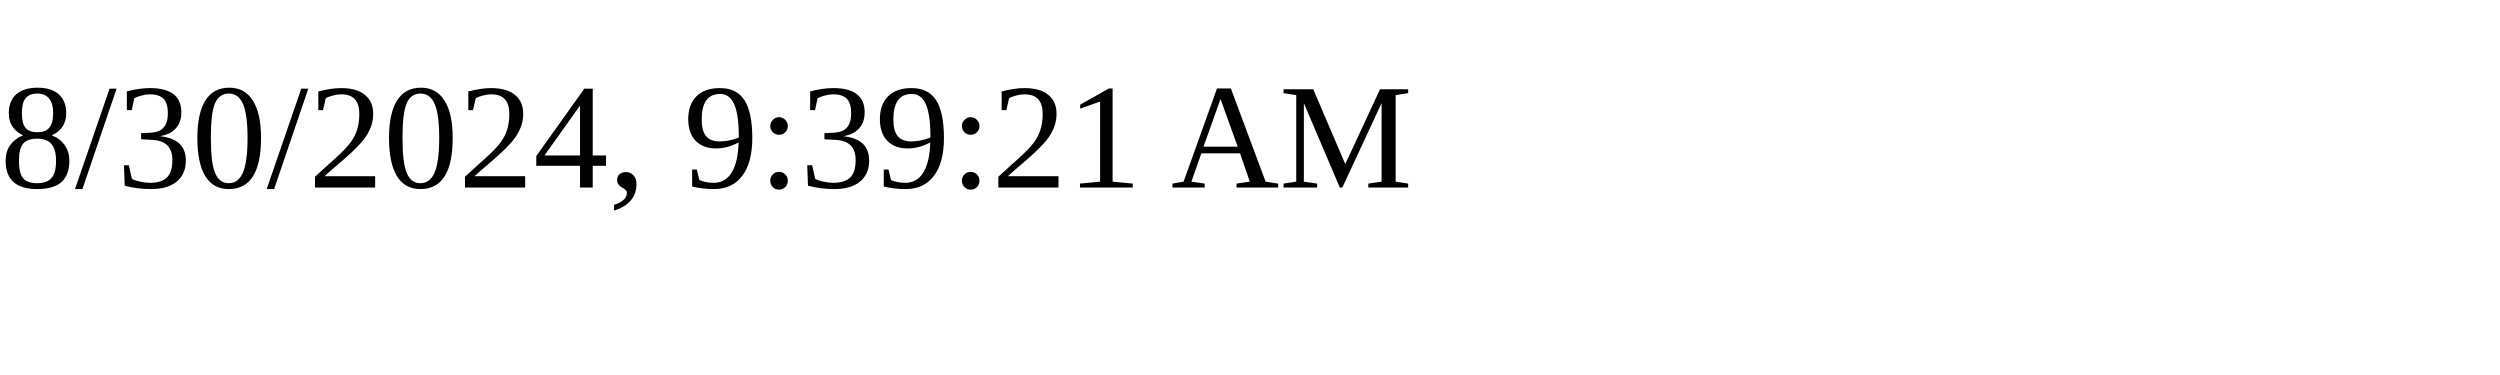
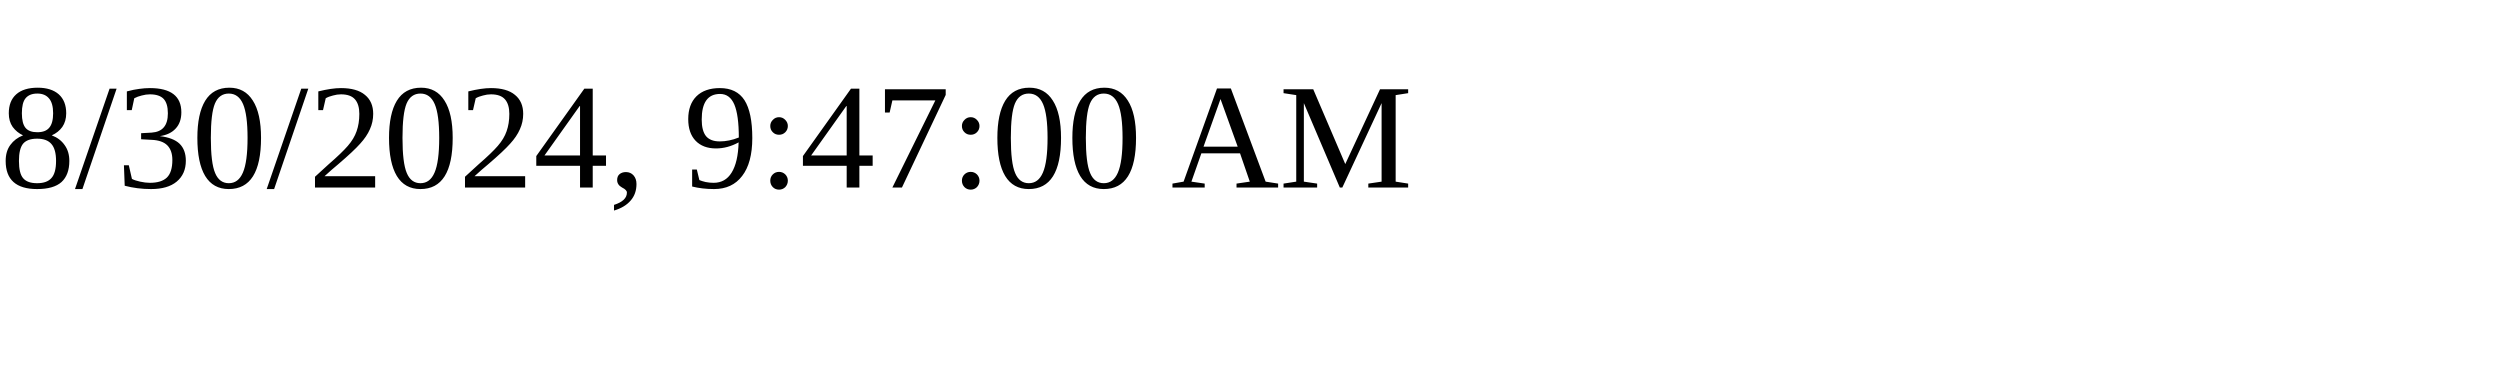
<svg xmlns="http://www.w3.org/2000/svg" height="30" width="200">
-   <text x="0" y="15">8/30/2024, 9:39:21 AM</text>
+   <text x="0" y="15">8/30/2024, 9:47:00 AM</text>
</svg>
